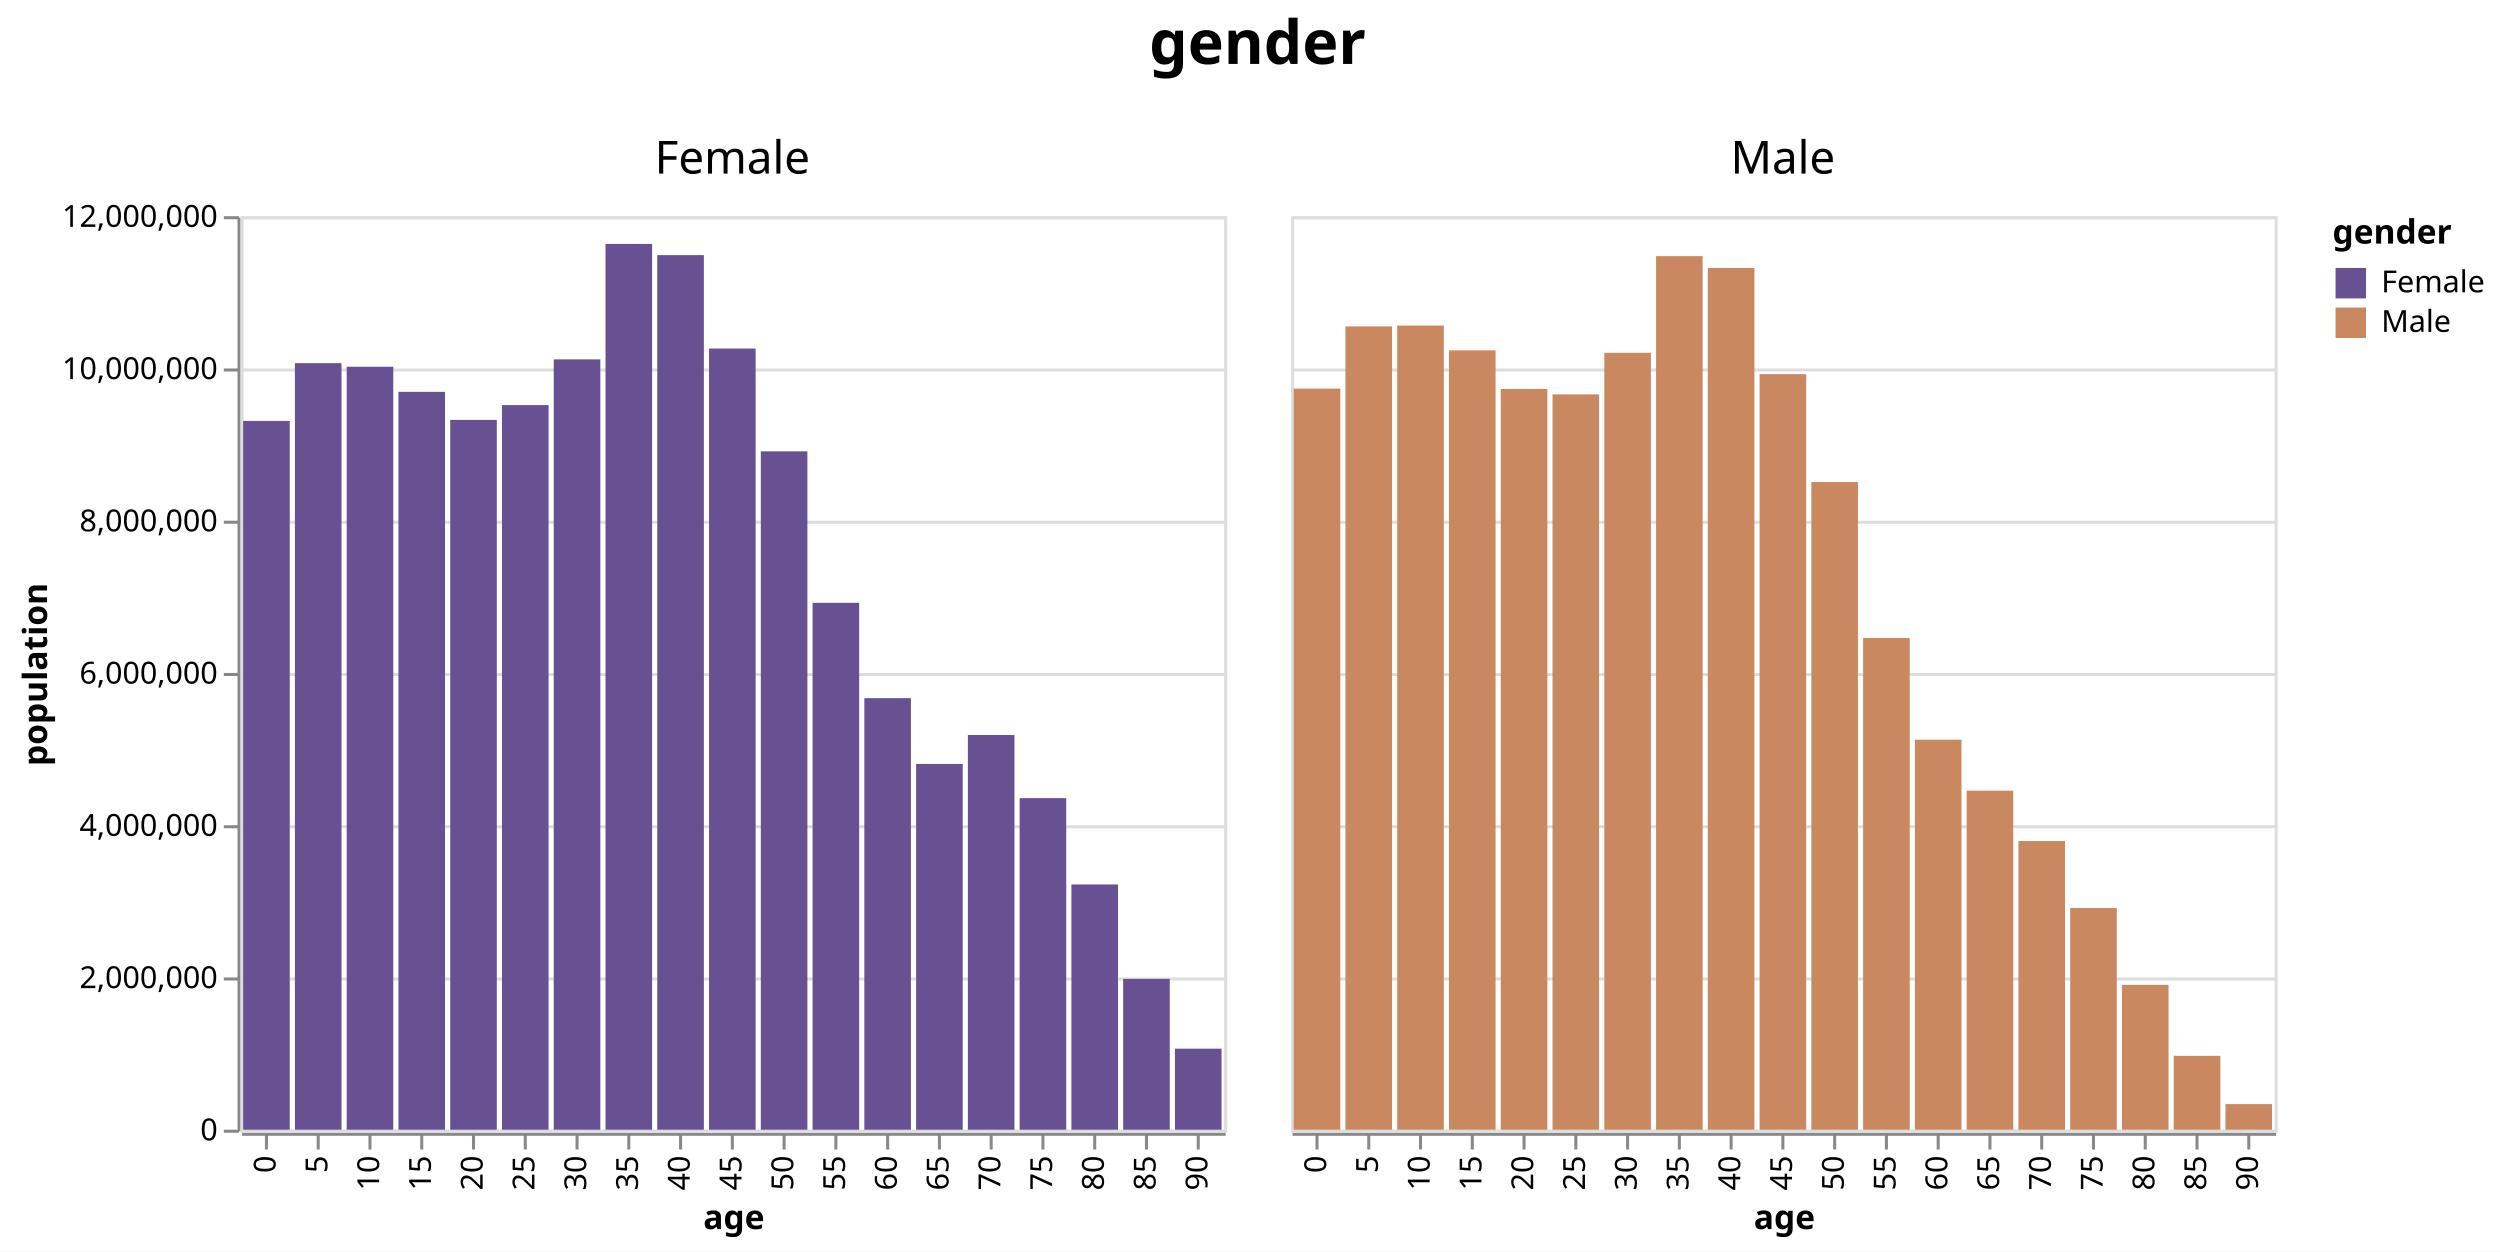
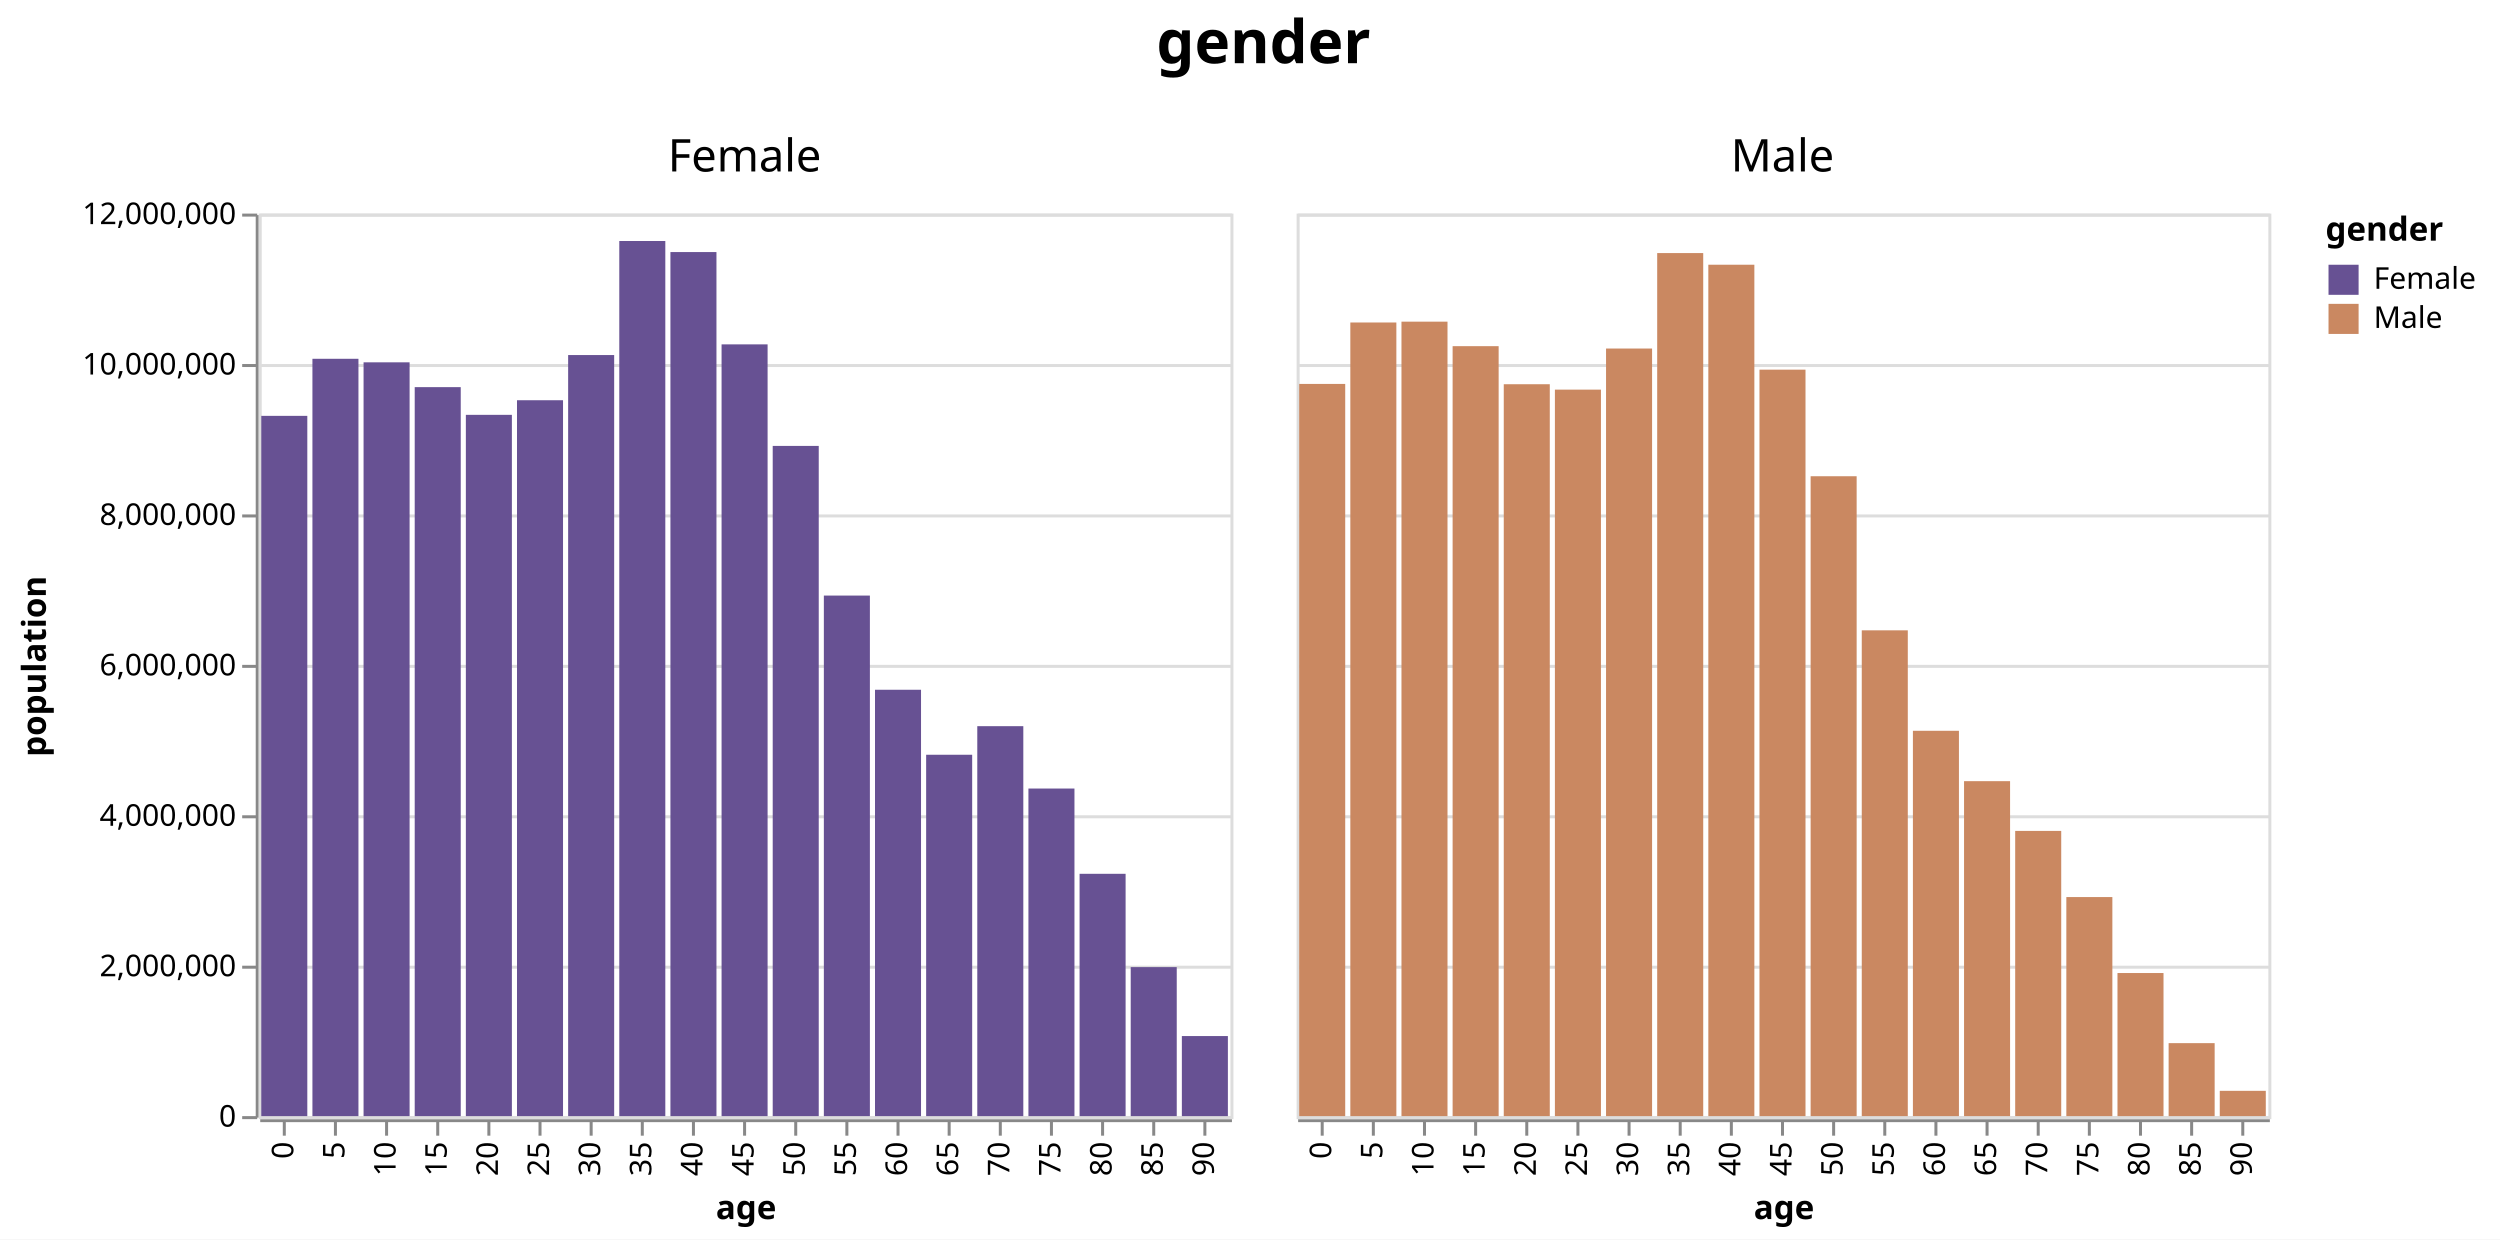
- <svg xmlns="http://www.w3.org/2000/svg" version="1.1" class="marks" width="821" height="411" viewBox="0 0 821 411">
-   <rect width="821" height="411" fill="white" />
-   <g fill="none" stroke-miterlimit="10" transform="translate(79,71)">
+ <svg xmlns="http://www.w3.org/2000/svg" version="1.1" class="marks" width="831" height="412" viewBox="0 0 831 412">
+   <rect width="831" height="412" fill="white" />
+   <g fill="none" stroke-miterlimit="10" transform="translate(86,71)">
    <g class="mark-group role-frame root" role="graphics-object" aria-roledescription="group mark container">
      <g transform="translate(0,0)">
        <path class="background" aria-hidden="true" d="M0,0h0v0h0Z" />
        <g>
          <g class="mark-group role-column-title column-title" role="graphics-object" aria-roledescription="group mark container">
            <g transform="translate(334,-36)">
              <path class="background" aria-hidden="true" d="M0,0h0v0h0Z" />
              <g>
                <g class="mark-group role-title">
                  <g transform="translate(0,-30)">
                    <path class="background" aria-hidden="true" d="M0,0h0v0h0Z" pointer-events="none" />
                    <g>
                      <g class="mark-text role-title-text" role="graphics-symbol" aria-roledescription="title" aria-label="Title text 'gender'" pointer-events="none">
                        <text text-anchor="middle" transform="translate(0,16)" font-family="sans-serif" font-size="20px" font-weight="bold" fill="#000" opacity="1">gender</text>
                      </g>
                    </g>
                    <path class="foreground" aria-hidden="true" d="" pointer-events="none" display="none" />
                  </g>
                </g>
              </g>
              <path class="foreground" aria-hidden="true" d="" display="none" />
            </g>
          </g>
          <g class="mark-group role-row-header row_header" role="graphics-object" aria-roledescription="group mark container">
            <g transform="translate(-1,0)">
              <path class="background" aria-hidden="true" d="M0,0h0v300h0Z" />
              <g>
                <g class="mark-group role-axis" role="graphics-symbol" aria-roledescription="axis" aria-label="Y-axis titled 'population' for a linear scale with values from 0 to 12,000,000">
                  <g transform="translate(0.5,0.5)">
                    <path class="background" aria-hidden="true" d="M0,0h0v0h0Z" pointer-events="none" />
                    <g>
                      <g class="mark-rule role-axis-tick" pointer-events="none">
                        <line transform="translate(0,300)" x2="-5" y2="0" stroke="#888" stroke-width="1" opacity="1" />
                        <line transform="translate(0,250)" x2="-5" y2="0" stroke="#888" stroke-width="1" opacity="1" />
                        <line transform="translate(0,200)" x2="-5" y2="0" stroke="#888" stroke-width="1" opacity="1" />
                        <line transform="translate(0,150)" x2="-5" y2="0" stroke="#888" stroke-width="1" opacity="1" />
                        <line transform="translate(0,100)" x2="-5" y2="0" stroke="#888" stroke-width="1" opacity="1" />
                        <line transform="translate(0,50)" x2="-5" y2="0" stroke="#888" stroke-width="1" opacity="1" />
                        <line transform="translate(0,0)" x2="-5" y2="0" stroke="#888" stroke-width="1" opacity="1" />
                      </g>
                      <g class="mark-text role-axis-label" pointer-events="none">
                        <text text-anchor="end" transform="translate(-7,303)" font-family="sans-serif" font-size="10px" fill="#000" opacity="1">0</text>
                        <text text-anchor="end" transform="translate(-7,253)" font-family="sans-serif" font-size="10px" fill="#000" opacity="1">2,000,000</text>
                        <text text-anchor="end" transform="translate(-7,203)" font-family="sans-serif" font-size="10px" fill="#000" opacity="1">4,000,000</text>
                        <text text-anchor="end" transform="translate(-7,153)" font-family="sans-serif" font-size="10px" fill="#000" opacity="1">6,000,000</text>
                        <text text-anchor="end" transform="translate(-7,103)" font-family="sans-serif" font-size="10px" fill="#000" opacity="1">8,000,000</text>
                        <text text-anchor="end" transform="translate(-7,53)" font-family="sans-serif" font-size="10px" fill="#000" opacity="1">10,000,000</text>
                        <text text-anchor="end" transform="translate(-7,3)" font-family="sans-serif" font-size="10px" fill="#000" opacity="1">12,000,000</text>
                      </g>
                      <g class="mark-rule role-axis-domain" pointer-events="none">
                        <line transform="translate(0,300)" x2="0" y2="-300" stroke="#888" stroke-width="1" opacity="1" />
                      </g>
                      <g class="mark-text role-axis-title" pointer-events="none">
-                         <text text-anchor="middle" transform="translate(-61.04883,150) rotate(-90) translate(0,-2)" font-family="sans-serif" font-size="11px" font-weight="bold" fill="#000" opacity="1">population</text>
+                         <text text-anchor="middle" transform="translate(-68.25586,150) rotate(-90) translate(0,-2)" font-family="sans-serif" font-size="11px" font-weight="bold" fill="#000" opacity="1">population</text>
                      </g>
                    </g>
                    <path class="foreground" aria-hidden="true" d="" pointer-events="none" display="none" />
                  </g>
                </g>
              </g>
              <path class="foreground" aria-hidden="true" d="" display="none" />
            </g>
          </g>
          <g class="mark-group role-column-header column_header" role="graphics-object" aria-roledescription="group mark container">
            <g transform="translate(0,-1)">
              <path class="background" aria-hidden="true" d="M0,0h323v0h-323Z" />
              <g>
                <g class="mark-group role-title">
                  <g transform="translate(161.5,-25)">
                    <path class="background" aria-hidden="true" d="M0,0h0v0h0Z" pointer-events="none" />
                    <g>
                      <g class="mark-text role-title-text" role="graphics-symbol" aria-roledescription="title" aria-label="Title text 'Female'" pointer-events="none">
                        <text text-anchor="middle" transform="translate(0,12)" font-family="sans-serif" font-size="15px" fill="#000" opacity="1">Female</text>
                      </g>
                    </g>
                    <path class="foreground" aria-hidden="true" d="" pointer-events="none" display="none" />
                  </g>
                </g>
              </g>
              <path class="foreground" aria-hidden="true" d="" display="none" />
            </g>
            <g transform="translate(345,-1)">
              <path class="background" aria-hidden="true" d="M0,0h323v0h-323Z" />
              <g>
                <g class="mark-group role-title">
                  <g transform="translate(161.5,-25)">
                    <path class="background" aria-hidden="true" d="M0,0h0v0h0Z" pointer-events="none" />
                    <g>
                      <g class="mark-text role-title-text" role="graphics-symbol" aria-roledescription="title" aria-label="Title text 'Male'" pointer-events="none">
                        <text text-anchor="middle" transform="translate(0,12)" font-family="sans-serif" font-size="15px" fill="#000" opacity="1">Male</text>
                      </g>
                    </g>
                    <path class="foreground" aria-hidden="true" d="" pointer-events="none" display="none" />
                  </g>
                </g>
              </g>
              <path class="foreground" aria-hidden="true" d="" display="none" />
            </g>
          </g>
          <g class="mark-group role-column-footer column_footer" role="graphics-object" aria-roledescription="group mark container">
            <g transform="translate(0,301)">
              <path class="background" aria-hidden="true" d="M0,0h323v0h-323Z" />
              <g>
                <g class="mark-group role-axis" role="graphics-symbol" aria-roledescription="axis" aria-label="X-axis titled 'age' for a discrete scale with 19 values: 0, 5, 10, 15, 20, ending with 90">
                  <g transform="translate(0.5,0.5)">
                    <path class="background" aria-hidden="true" d="M0,0h0v0h0Z" pointer-events="none" />
                    <g>
                      <g class="mark-rule role-axis-tick" pointer-events="none">
                        <line transform="translate(8,0)" x2="0" y2="5" stroke="#888" stroke-width="1" opacity="1" />
                        <line transform="translate(25,0)" x2="0" y2="5" stroke="#888" stroke-width="1" opacity="1" />
                        <line transform="translate(42,0)" x2="0" y2="5" stroke="#888" stroke-width="1" opacity="1" />
                        <line transform="translate(59,0)" x2="0" y2="5" stroke="#888" stroke-width="1" opacity="1" />
                        <line transform="translate(76,0)" x2="0" y2="5" stroke="#888" stroke-width="1" opacity="1" />
                        <line transform="translate(93,0)" x2="0" y2="5" stroke="#888" stroke-width="1" opacity="1" />
                        <line transform="translate(110,0)" x2="0" y2="5" stroke="#888" stroke-width="1" opacity="1" />
                        <line transform="translate(127,0)" x2="0" y2="5" stroke="#888" stroke-width="1" opacity="1" />
                        <line transform="translate(144,0)" x2="0" y2="5" stroke="#888" stroke-width="1" opacity="1" />
                        <line transform="translate(161,0)" x2="0" y2="5" stroke="#888" stroke-width="1" opacity="1" />
                        <line transform="translate(178,0)" x2="0" y2="5" stroke="#888" stroke-width="1" opacity="1" />
                        <line transform="translate(195,0)" x2="0" y2="5" stroke="#888" stroke-width="1" opacity="1" />
                        <line transform="translate(212,0)" x2="0" y2="5" stroke="#888" stroke-width="1" opacity="1" />
                        <line transform="translate(229,0)" x2="0" y2="5" stroke="#888" stroke-width="1" opacity="1" />
                        <line transform="translate(246,0)" x2="0" y2="5" stroke="#888" stroke-width="1" opacity="1" />
                        <line transform="translate(263,0)" x2="0" y2="5" stroke="#888" stroke-width="1" opacity="1" />
                        <line transform="translate(280,0)" x2="0" y2="5" stroke="#888" stroke-width="1" opacity="1" />
                        <line transform="translate(297,0)" x2="0" y2="5" stroke="#888" stroke-width="1" opacity="1" />
                        <line transform="translate(314,0)" x2="0" y2="5" stroke="#888" stroke-width="1" opacity="1" />
                      </g>
                      <g class="mark-text role-axis-label" pointer-events="none">
                        <text text-anchor="end" transform="translate(8,7) rotate(270) translate(0,3)" font-family="sans-serif" font-size="10px" fill="#000" opacity="1">0</text>
                        <text text-anchor="end" transform="translate(25,7) rotate(270) translate(0,3)" font-family="sans-serif" font-size="10px" fill="#000" opacity="1">5</text>
                        <text text-anchor="end" transform="translate(42,7) rotate(270) translate(0,3)" font-family="sans-serif" font-size="10px" fill="#000" opacity="1">10</text>
                        <text text-anchor="end" transform="translate(59,7) rotate(270) translate(0,3)" font-family="sans-serif" font-size="10px" fill="#000" opacity="1">15</text>
                        <text text-anchor="end" transform="translate(76,7) rotate(270) translate(0,3)" font-family="sans-serif" font-size="10px" fill="#000" opacity="1">20</text>
                        <text text-anchor="end" transform="translate(93,7) rotate(270) translate(0,3)" font-family="sans-serif" font-size="10px" fill="#000" opacity="1">25</text>
                        <text text-anchor="end" transform="translate(110,7) rotate(270) translate(0,3)" font-family="sans-serif" font-size="10px" fill="#000" opacity="1">30</text>
                        <text text-anchor="end" transform="translate(127,7) rotate(270) translate(0,3)" font-family="sans-serif" font-size="10px" fill="#000" opacity="1">35</text>
                        <text text-anchor="end" transform="translate(144,7) rotate(270) translate(0,3)" font-family="sans-serif" font-size="10px" fill="#000" opacity="1">40</text>
                        <text text-anchor="end" transform="translate(161,7) rotate(270) translate(0,3)" font-family="sans-serif" font-size="10px" fill="#000" opacity="1">45</text>
                        <text text-anchor="end" transform="translate(178,7) rotate(270) translate(0,3)" font-family="sans-serif" font-size="10px" fill="#000" opacity="1">50</text>
                        <text text-anchor="end" transform="translate(195,7) rotate(270) translate(0,3)" font-family="sans-serif" font-size="10px" fill="#000" opacity="1">55</text>
                        <text text-anchor="end" transform="translate(212,7) rotate(270) translate(0,3)" font-family="sans-serif" font-size="10px" fill="#000" opacity="1">60</text>
                        <text text-anchor="end" transform="translate(229,7) rotate(270) translate(0,3)" font-family="sans-serif" font-size="10px" fill="#000" opacity="1">65</text>
                        <text text-anchor="end" transform="translate(246,7) rotate(270) translate(0,3)" font-family="sans-serif" font-size="10px" fill="#000" opacity="1">70</text>
                        <text text-anchor="end" transform="translate(263,7) rotate(270) translate(0,3)" font-family="sans-serif" font-size="10px" fill="#000" opacity="1">75</text>
                        <text text-anchor="end" transform="translate(280,7) rotate(270) translate(0,3)" font-family="sans-serif" font-size="10px" fill="#000" opacity="1">80</text>
                        <text text-anchor="end" transform="translate(297,7) rotate(270) translate(0,3)" font-family="sans-serif" font-size="10px" fill="#000" opacity="1">85</text>
                        <text text-anchor="end" transform="translate(314,7) rotate(270) translate(0,3)" font-family="sans-serif" font-size="10px" fill="#000" opacity="1">90</text>
                      </g>
                      <g class="mark-rule role-axis-domain" pointer-events="none">
                        <line transform="translate(0,0)" x2="323" y2="0" stroke="#888" stroke-width="1" opacity="1" />
                      </g>
                      <g class="mark-text role-axis-title" pointer-events="none">
-                         <text text-anchor="middle" transform="translate(161.5,31.12305)" font-family="sans-serif" font-size="11px" font-weight="bold" fill="#000" opacity="1">age</text>
+                         <text text-anchor="middle" transform="translate(161.5,32.72461)" font-family="sans-serif" font-size="11px" font-weight="bold" fill="#000" opacity="1">age</text>
                      </g>
                    </g>
                    <path class="foreground" aria-hidden="true" d="" pointer-events="none" display="none" />
                  </g>
                </g>
              </g>
              <path class="foreground" aria-hidden="true" d="" display="none" />
            </g>
            <g transform="translate(345,301)">
              <path class="background" aria-hidden="true" d="M0,0h323v0h-323Z" />
              <g>
                <g class="mark-group role-axis" role="graphics-symbol" aria-roledescription="axis" aria-label="X-axis titled 'age' for a discrete scale with 19 values: 0, 5, 10, 15, 20, ending with 90">
                  <g transform="translate(0.5,0.5)">
                    <path class="background" aria-hidden="true" d="M0,0h0v0h0Z" pointer-events="none" />
                    <g>
                      <g class="mark-rule role-axis-tick" pointer-events="none">
                        <line transform="translate(8,0)" x2="0" y2="5" stroke="#888" stroke-width="1" opacity="1" />
                        <line transform="translate(25,0)" x2="0" y2="5" stroke="#888" stroke-width="1" opacity="1" />
                        <line transform="translate(42,0)" x2="0" y2="5" stroke="#888" stroke-width="1" opacity="1" />
                        <line transform="translate(59,0)" x2="0" y2="5" stroke="#888" stroke-width="1" opacity="1" />
                        <line transform="translate(76,0)" x2="0" y2="5" stroke="#888" stroke-width="1" opacity="1" />
                        <line transform="translate(93,0)" x2="0" y2="5" stroke="#888" stroke-width="1" opacity="1" />
                        <line transform="translate(110,0)" x2="0" y2="5" stroke="#888" stroke-width="1" opacity="1" />
                        <line transform="translate(127,0)" x2="0" y2="5" stroke="#888" stroke-width="1" opacity="1" />
                        <line transform="translate(144,0)" x2="0" y2="5" stroke="#888" stroke-width="1" opacity="1" />
                        <line transform="translate(161,0)" x2="0" y2="5" stroke="#888" stroke-width="1" opacity="1" />
                        <line transform="translate(178,0)" x2="0" y2="5" stroke="#888" stroke-width="1" opacity="1" />
                        <line transform="translate(195,0)" x2="0" y2="5" stroke="#888" stroke-width="1" opacity="1" />
                        <line transform="translate(212,0)" x2="0" y2="5" stroke="#888" stroke-width="1" opacity="1" />
                        <line transform="translate(229,0)" x2="0" y2="5" stroke="#888" stroke-width="1" opacity="1" />
                        <line transform="translate(246,0)" x2="0" y2="5" stroke="#888" stroke-width="1" opacity="1" />
                        <line transform="translate(263,0)" x2="0" y2="5" stroke="#888" stroke-width="1" opacity="1" />
                        <line transform="translate(280,0)" x2="0" y2="5" stroke="#888" stroke-width="1" opacity="1" />
                        <line transform="translate(297,0)" x2="0" y2="5" stroke="#888" stroke-width="1" opacity="1" />
                        <line transform="translate(314,0)" x2="0" y2="5" stroke="#888" stroke-width="1" opacity="1" />
                      </g>
                      <g class="mark-text role-axis-label" pointer-events="none">
                        <text text-anchor="end" transform="translate(8,7) rotate(270) translate(0,3)" font-family="sans-serif" font-size="10px" fill="#000" opacity="1">0</text>
                        <text text-anchor="end" transform="translate(25,7) rotate(270) translate(0,3)" font-family="sans-serif" font-size="10px" fill="#000" opacity="1">5</text>
                        <text text-anchor="end" transform="translate(42,7) rotate(270) translate(0,3)" font-family="sans-serif" font-size="10px" fill="#000" opacity="1">10</text>
                        <text text-anchor="end" transform="translate(59,7) rotate(270) translate(0,3)" font-family="sans-serif" font-size="10px" fill="#000" opacity="1">15</text>
                        <text text-anchor="end" transform="translate(76,7) rotate(270) translate(0,3)" font-family="sans-serif" font-size="10px" fill="#000" opacity="1">20</text>
                        <text text-anchor="end" transform="translate(93,7) rotate(270) translate(0,3)" font-family="sans-serif" font-size="10px" fill="#000" opacity="1">25</text>
                        <text text-anchor="end" transform="translate(110,7) rotate(270) translate(0,3)" font-family="sans-serif" font-size="10px" fill="#000" opacity="1">30</text>
                        <text text-anchor="end" transform="translate(127,7) rotate(270) translate(0,3)" font-family="sans-serif" font-size="10px" fill="#000" opacity="1">35</text>
                        <text text-anchor="end" transform="translate(144,7) rotate(270) translate(0,3)" font-family="sans-serif" font-size="10px" fill="#000" opacity="1">40</text>
                        <text text-anchor="end" transform="translate(161,7) rotate(270) translate(0,3)" font-family="sans-serif" font-size="10px" fill="#000" opacity="1">45</text>
                        <text text-anchor="end" transform="translate(178,7) rotate(270) translate(0,3)" font-family="sans-serif" font-size="10px" fill="#000" opacity="1">50</text>
                        <text text-anchor="end" transform="translate(195,7) rotate(270) translate(0,3)" font-family="sans-serif" font-size="10px" fill="#000" opacity="1">55</text>
                        <text text-anchor="end" transform="translate(212,7) rotate(270) translate(0,3)" font-family="sans-serif" font-size="10px" fill="#000" opacity="1">60</text>
                        <text text-anchor="end" transform="translate(229,7) rotate(270) translate(0,3)" font-family="sans-serif" font-size="10px" fill="#000" opacity="1">65</text>
                        <text text-anchor="end" transform="translate(246,7) rotate(270) translate(0,3)" font-family="sans-serif" font-size="10px" fill="#000" opacity="1">70</text>
                        <text text-anchor="end" transform="translate(263,7) rotate(270) translate(0,3)" font-family="sans-serif" font-size="10px" fill="#000" opacity="1">75</text>
                        <text text-anchor="end" transform="translate(280,7) rotate(270) translate(0,3)" font-family="sans-serif" font-size="10px" fill="#000" opacity="1">80</text>
                        <text text-anchor="end" transform="translate(297,7) rotate(270) translate(0,3)" font-family="sans-serif" font-size="10px" fill="#000" opacity="1">85</text>
                        <text text-anchor="end" transform="translate(314,7) rotate(270) translate(0,3)" font-family="sans-serif" font-size="10px" fill="#000" opacity="1">90</text>
                      </g>
                      <g class="mark-rule role-axis-domain" pointer-events="none">
                        <line transform="translate(0,0)" x2="323" y2="0" stroke="#888" stroke-width="1" opacity="1" />
                      </g>
                      <g class="mark-text role-axis-title" pointer-events="none">
-                         <text text-anchor="middle" transform="translate(161.5,31.12305)" font-family="sans-serif" font-size="11px" font-weight="bold" fill="#000" opacity="1">age</text>
+                         <text text-anchor="middle" transform="translate(161.5,32.72461)" font-family="sans-serif" font-size="11px" font-weight="bold" fill="#000" opacity="1">age</text>
                      </g>
                    </g>
                    <path class="foreground" aria-hidden="true" d="" pointer-events="none" display="none" />
                  </g>
                </g>
              </g>
              <path class="foreground" aria-hidden="true" d="" display="none" />
            </g>
          </g>
          <g class="mark-group role-scope cell" role="graphics-object" aria-roledescription="group mark container">
            <g transform="translate(0,0)">
              <path class="background" aria-hidden="true" d="M0.5,0.5h323v300h-323Z" stroke="#ddd" />
              <g>
                <g class="mark-group role-axis" aria-hidden="true">
                  <g transform="translate(0.5,0.5)">
                    <path class="background" aria-hidden="true" d="M0,0h0v0h0Z" pointer-events="none" />
                    <g>
                      <g class="mark-rule role-axis-grid" pointer-events="none">
                        <line transform="translate(0,300)" x2="323" y2="0" stroke="#ddd" stroke-width="1" opacity="1" />
                        <line transform="translate(0,250)" x2="323" y2="0" stroke="#ddd" stroke-width="1" opacity="1" />
                        <line transform="translate(0,200)" x2="323" y2="0" stroke="#ddd" stroke-width="1" opacity="1" />
                        <line transform="translate(0,150)" x2="323" y2="0" stroke="#ddd" stroke-width="1" opacity="1" />
                        <line transform="translate(0,100)" x2="323" y2="0" stroke="#ddd" stroke-width="1" opacity="1" />
                        <line transform="translate(0,50)" x2="323" y2="0" stroke="#ddd" stroke-width="1" opacity="1" />
                        <line transform="translate(0,0)" x2="323" y2="0" stroke="#ddd" stroke-width="1" opacity="1" />
                      </g>
                    </g>
                    <path class="foreground" aria-hidden="true" d="" pointer-events="none" display="none" />
                  </g>
                </g>
                <g class="mark-rect role-mark child_marks" role="graphics-object" aria-roledescription="rect mark container">
                  <path aria-label="age: 0; population: 9310714; gender: Female" role="graphics-symbol" aria-roledescription="bar" d="M0.85,67.232h15.3v232.768h-15.3Z" fill="#675193" />
                  <path aria-label="age: 5; population: 10069564; gender: Female" role="graphics-symbol" aria-roledescription="bar" d="M17.85,48.261h15.3v251.739h-15.3Z" fill="#675193" />
                  <path aria-label="age: 10; population: 10022524; gender: Female" role="graphics-symbol" aria-roledescription="bar" d="M34.85,49.437h15.3v250.563h-15.3Z" fill="#675193" />
                  <path aria-label="age: 15; population: 9692669; gender: Female" role="graphics-symbol" aria-roledescription="bar" d="M51.85,57.683h15.3v242.317h-15.3Z" fill="#675193" />
                  <path aria-label="age: 20; population: 9324244; gender: Female" role="graphics-symbol" aria-roledescription="bar" d="M68.85,66.894h15.3v233.106h-15.3Z" fill="#675193" />
                  <path aria-label="age: 25; population: 9518507; gender: Female" role="graphics-symbol" aria-roledescription="bar" d="M85.85,62.037h15.3v237.963h-15.3Z" fill="#675193" />
                  <path aria-label="age: 30; population: 10119296; gender: Female" role="graphics-symbol" aria-roledescription="bar" d="M102.85,47.018h15.3v252.982h-15.3Z" fill="#675193" />
                  <path aria-label="age: 35; population: 11635647; gender: Female" role="graphics-symbol" aria-roledescription="bar" d="M119.85,9.109h15.3v290.891h-15.3Z" fill="#675193" />
                  <path aria-label="age: 40; population: 11488578; gender: Female" role="graphics-symbol" aria-roledescription="bar" d="M136.85,12.786h15.3v287.214h-15.3Z" fill="#675193" />
                  <path aria-label="age: 45; population: 10261253; gender: Female" role="graphics-symbol" aria-roledescription="bar" d="M153.85,43.469h15.3v256.531h-15.3Z" fill="#675193" />
                  <path aria-label="age: 50; population: 8911133; gender: Female" role="graphics-symbol" aria-roledescription="bar" d="M170.85,77.222h15.3v222.778h-15.3Z" fill="#675193" />
                  <path aria-label="age: 55; population: 6921268; gender: Female" role="graphics-symbol" aria-roledescription="bar" d="M187.85,126.968h15.3v173.032h-15.3Z" fill="#675193" />
                  <path aria-label="age: 60; population: 5668961; gender: Female" role="graphics-symbol" aria-roledescription="bar" d="M204.85,158.276h15.3v141.724h-15.3Z" fill="#675193" />
                  <path aria-label="age: 65; population: 4804784; gender: Female" role="graphics-symbol" aria-roledescription="bar" d="M221.85,179.88h15.3v120.12h-15.3Z" fill="#675193" />
                  <path aria-label="age: 70; population: 5184855; gender: Female" role="graphics-symbol" aria-roledescription="bar" d="M238.85,170.379h15.3v129.621h-15.3Z" fill="#675193" />
                  <path aria-label="age: 75; population: 4355644; gender: Female" role="graphics-symbol" aria-roledescription="bar" d="M255.85,191.109h15.3v108.891h-15.3Z" fill="#675193" />
                  <path aria-label="age: 80; population: 3221898; gender: Female" role="graphics-symbol" aria-roledescription="bar" d="M272.85,219.453h15.3v80.547h-15.3Z" fill="#675193" />
                  <path aria-label="age: 85; population: 1981156; gender: Female" role="graphics-symbol" aria-roledescription="bar" d="M289.85,250.471h15.3v49.529h-15.3Z" fill="#675193" />
                  <path aria-label="age: 90; population: 1064581; gender: Female" role="graphics-symbol" aria-roledescription="bar" d="M306.85,273.385h15.3v26.615h-15.3Z" fill="#675193" />
                </g>
              </g>
              <path class="foreground" aria-hidden="true" d="" display="none" />
            </g>
            <g transform="translate(345,0)">
              <path class="background" aria-hidden="true" d="M0.5,0.5h323v300h-323Z" stroke="#ddd" />
              <g>
                <g class="mark-group role-axis" aria-hidden="true">
                  <g transform="translate(0.5,0.5)">
                    <path class="background" aria-hidden="true" d="M0,0h0v0h0Z" pointer-events="none" />
                    <g>
                      <g class="mark-rule role-axis-grid" pointer-events="none">
                        <line transform="translate(0,300)" x2="323" y2="0" stroke="#ddd" stroke-width="1" opacity="1" />
                        <line transform="translate(0,250)" x2="323" y2="0" stroke="#ddd" stroke-width="1" opacity="1" />
                        <line transform="translate(0,200)" x2="323" y2="0" stroke="#ddd" stroke-width="1" opacity="1" />
                        <line transform="translate(0,150)" x2="323" y2="0" stroke="#ddd" stroke-width="1" opacity="1" />
                        <line transform="translate(0,100)" x2="323" y2="0" stroke="#ddd" stroke-width="1" opacity="1" />
                        <line transform="translate(0,50)" x2="323" y2="0" stroke="#ddd" stroke-width="1" opacity="1" />
                        <line transform="translate(0,0)" x2="323" y2="0" stroke="#ddd" stroke-width="1" opacity="1" />
                      </g>
                    </g>
                    <path class="foreground" aria-hidden="true" d="" pointer-events="none" display="none" />
                  </g>
                </g>
                <g class="mark-rect role-mark child_marks" role="graphics-object" aria-roledescription="rect mark container">
                  <path aria-label="age: 0; population: 9735380; gender: Male" role="graphics-symbol" aria-roledescription="bar" d="M0.85,56.615h15.3v243.385h-15.3Z" fill="#ca8861" />
                  <path aria-label="age: 5; population: 10552146; gender: Male" role="graphics-symbol" aria-roledescription="bar" d="M17.85,36.196h15.3v263.804h-15.3Z" fill="#ca8861" />
                  <path aria-label="age: 10; population: 10563233; gender: Male" role="graphics-symbol" aria-roledescription="bar" d="M34.85,35.919h15.3v264.081h-15.3Z" fill="#ca8861" />
                  <path aria-label="age: 15; population: 10237419; gender: Male" role="graphics-symbol" aria-roledescription="bar" d="M51.85,44.065h15.3v255.935h-15.3Z" fill="#ca8861" />
                  <path aria-label="age: 20; population: 9731315; gender: Male" role="graphics-symbol" aria-roledescription="bar" d="M68.85,56.717h15.3v243.283h-15.3Z" fill="#ca8861" />
                  <path aria-label="age: 25; population: 9659493; gender: Male" role="graphics-symbol" aria-roledescription="bar" d="M85.85,58.513h15.3v241.487h-15.3Z" fill="#ca8861" />
                  <path aria-label="age: 30; population: 10205879; gender: Male" role="graphics-symbol" aria-roledescription="bar" d="M102.85,44.853h15.3v255.147h-15.3Z" fill="#ca8861" />
                  <path aria-label="age: 35; population: 11475182; gender: Male" role="graphics-symbol" aria-roledescription="bar" d="M119.85,13.12h15.3v286.88h-15.3Z" fill="#ca8861" />
                  <path aria-label="age: 40; population: 11320252; gender: Male" role="graphics-symbol" aria-roledescription="bar" d="M136.85,16.994h15.3v283.006h-15.3Z" fill="#ca8861" />
                  <path aria-label="age: 45; population: 9925006; gender: Male" role="graphics-symbol" aria-roledescription="bar" d="M153.85,51.875h15.3v248.125h-15.3Z" fill="#ca8861" />
                  <path aria-label="age: 50; population: 8507934; gender: Male" role="graphics-symbol" aria-roledescription="bar" d="M170.85,87.302h15.3v212.698h-15.3Z" fill="#ca8861" />
                  <path aria-label="age: 55; population: 6459082; gender: Male" role="graphics-symbol" aria-roledescription="bar" d="M187.85,138.523h15.3v161.477h-15.3Z" fill="#ca8861" />
                  <path aria-label="age: 60; population: 5123399; gender: Male" role="graphics-symbol" aria-roledescription="bar" d="M204.85,171.915h15.3v128.085h-15.3Z" fill="#ca8861" />
                  <path aria-label="age: 65; population: 4453623; gender: Male" role="graphics-symbol" aria-roledescription="bar" d="M221.85,188.659h15.3v111.341h-15.3Z" fill="#ca8861" />
                  <path aria-label="age: 70; population: 3792145; gender: Male" role="graphics-symbol" aria-roledescription="bar" d="M238.85,205.196h15.3v94.804h-15.3Z" fill="#ca8861" />
                  <path aria-label="age: 75; population: 2912655; gender: Male" role="graphics-symbol" aria-roledescription="bar" d="M255.85,227.184h15.3v72.816h-15.3Z" fill="#ca8861" />
                  <path aria-label="age: 80; population: 1902638; gender: Male" role="graphics-symbol" aria-roledescription="bar" d="M272.85,252.434h15.3v47.566h-15.3Z" fill="#ca8861" />
                  <path aria-label="age: 85; population: 970357; gender: Male" role="graphics-symbol" aria-roledescription="bar" d="M289.85,275.741h15.3v24.259h-15.3Z" fill="#ca8861" />
                  <path aria-label="age: 90; population: 336303; gender: Male" role="graphics-symbol" aria-roledescription="bar" d="M306.85,291.592h15.3v8.408h-15.3Z" fill="#ca8861" />
                </g>
              </g>
              <path class="foreground" aria-hidden="true" d="" display="none" />
            </g>
          </g>
          <g class="mark-group role-legend" role="graphics-symbol" aria-roledescription="legend" aria-label="Symbol legend titled 'gender' for fill color with 2 values: Female, Male">
            <g transform="translate(687,0)">
-               <path class="background" aria-hidden="true" d="M0,0h50v40h-50Z" pointer-events="none" />
+               <path class="background" aria-hidden="true" d="M0,0h53v40h-53Z" pointer-events="none" />
              <g>
                <g class="mark-group role-legend-entry">
                  <g transform="translate(0,16)">
                    <path class="background" aria-hidden="true" d="M0,0h0v0h0Z" pointer-events="none" />
                    <g>
                      <g class="mark-group role-scope" role="graphics-object" aria-roledescription="group mark container">
                        <g transform="translate(0,0)">
-                           <path class="background" aria-hidden="true" d="M0,0h49.345v11h-49.345Z" pointer-events="none" opacity="1" />
+                           <path class="background" aria-hidden="true" d="M0,0h52.157v11h-52.157Z" pointer-events="none" opacity="1" />
                          <g>
                            <g class="mark-symbol role-legend-symbol" pointer-events="none">
                              <path transform="translate(6,6)" d="M-5,-5h10v10h-10Z" fill="#675193" stroke-width="1.5" opacity="1" />
                            </g>
                            <g class="mark-text role-legend-label" pointer-events="none">
                              <text text-anchor="start" transform="translate(16,9)" font-family="sans-serif" font-size="10px" fill="#000" opacity="1">Female</text>
                            </g>
                          </g>
                          <path class="foreground" aria-hidden="true" d="" pointer-events="none" display="none" />
                        </g>
                        <g transform="translate(0,13)">
-                           <path class="background" aria-hidden="true" d="M0,0h49.345v11h-49.345Z" pointer-events="none" opacity="1" />
+                           <path class="background" aria-hidden="true" d="M0,0h52.157v11h-52.157Z" pointer-events="none" opacity="1" />
                          <g>
                            <g class="mark-symbol role-legend-symbol" pointer-events="none">
                              <path transform="translate(6,6)" d="M-5,-5h10v10h-10Z" fill="#ca8861" stroke-width="1.5" opacity="1" />
                            </g>
                            <g class="mark-text role-legend-label" pointer-events="none">
                              <text text-anchor="start" transform="translate(16,9)" font-family="sans-serif" font-size="10px" fill="#000" opacity="1">Male</text>
                            </g>
                          </g>
                          <path class="foreground" aria-hidden="true" d="" pointer-events="none" display="none" />
                        </g>
                      </g>
                    </g>
                    <path class="foreground" aria-hidden="true" d="" pointer-events="none" display="none" />
                  </g>
                </g>
                <g class="mark-text role-legend-title" pointer-events="none">
                  <text text-anchor="start" transform="translate(0,9)" font-family="sans-serif" font-size="11px" font-weight="bold" fill="#000" opacity="1">gender</text>
                </g>
              </g>
              <path class="foreground" aria-hidden="true" d="" pointer-events="none" display="none" />
            </g>
          </g>
        </g>
        <path class="foreground" aria-hidden="true" d="" display="none" />
      </g>
    </g>
  </g>
</svg>
